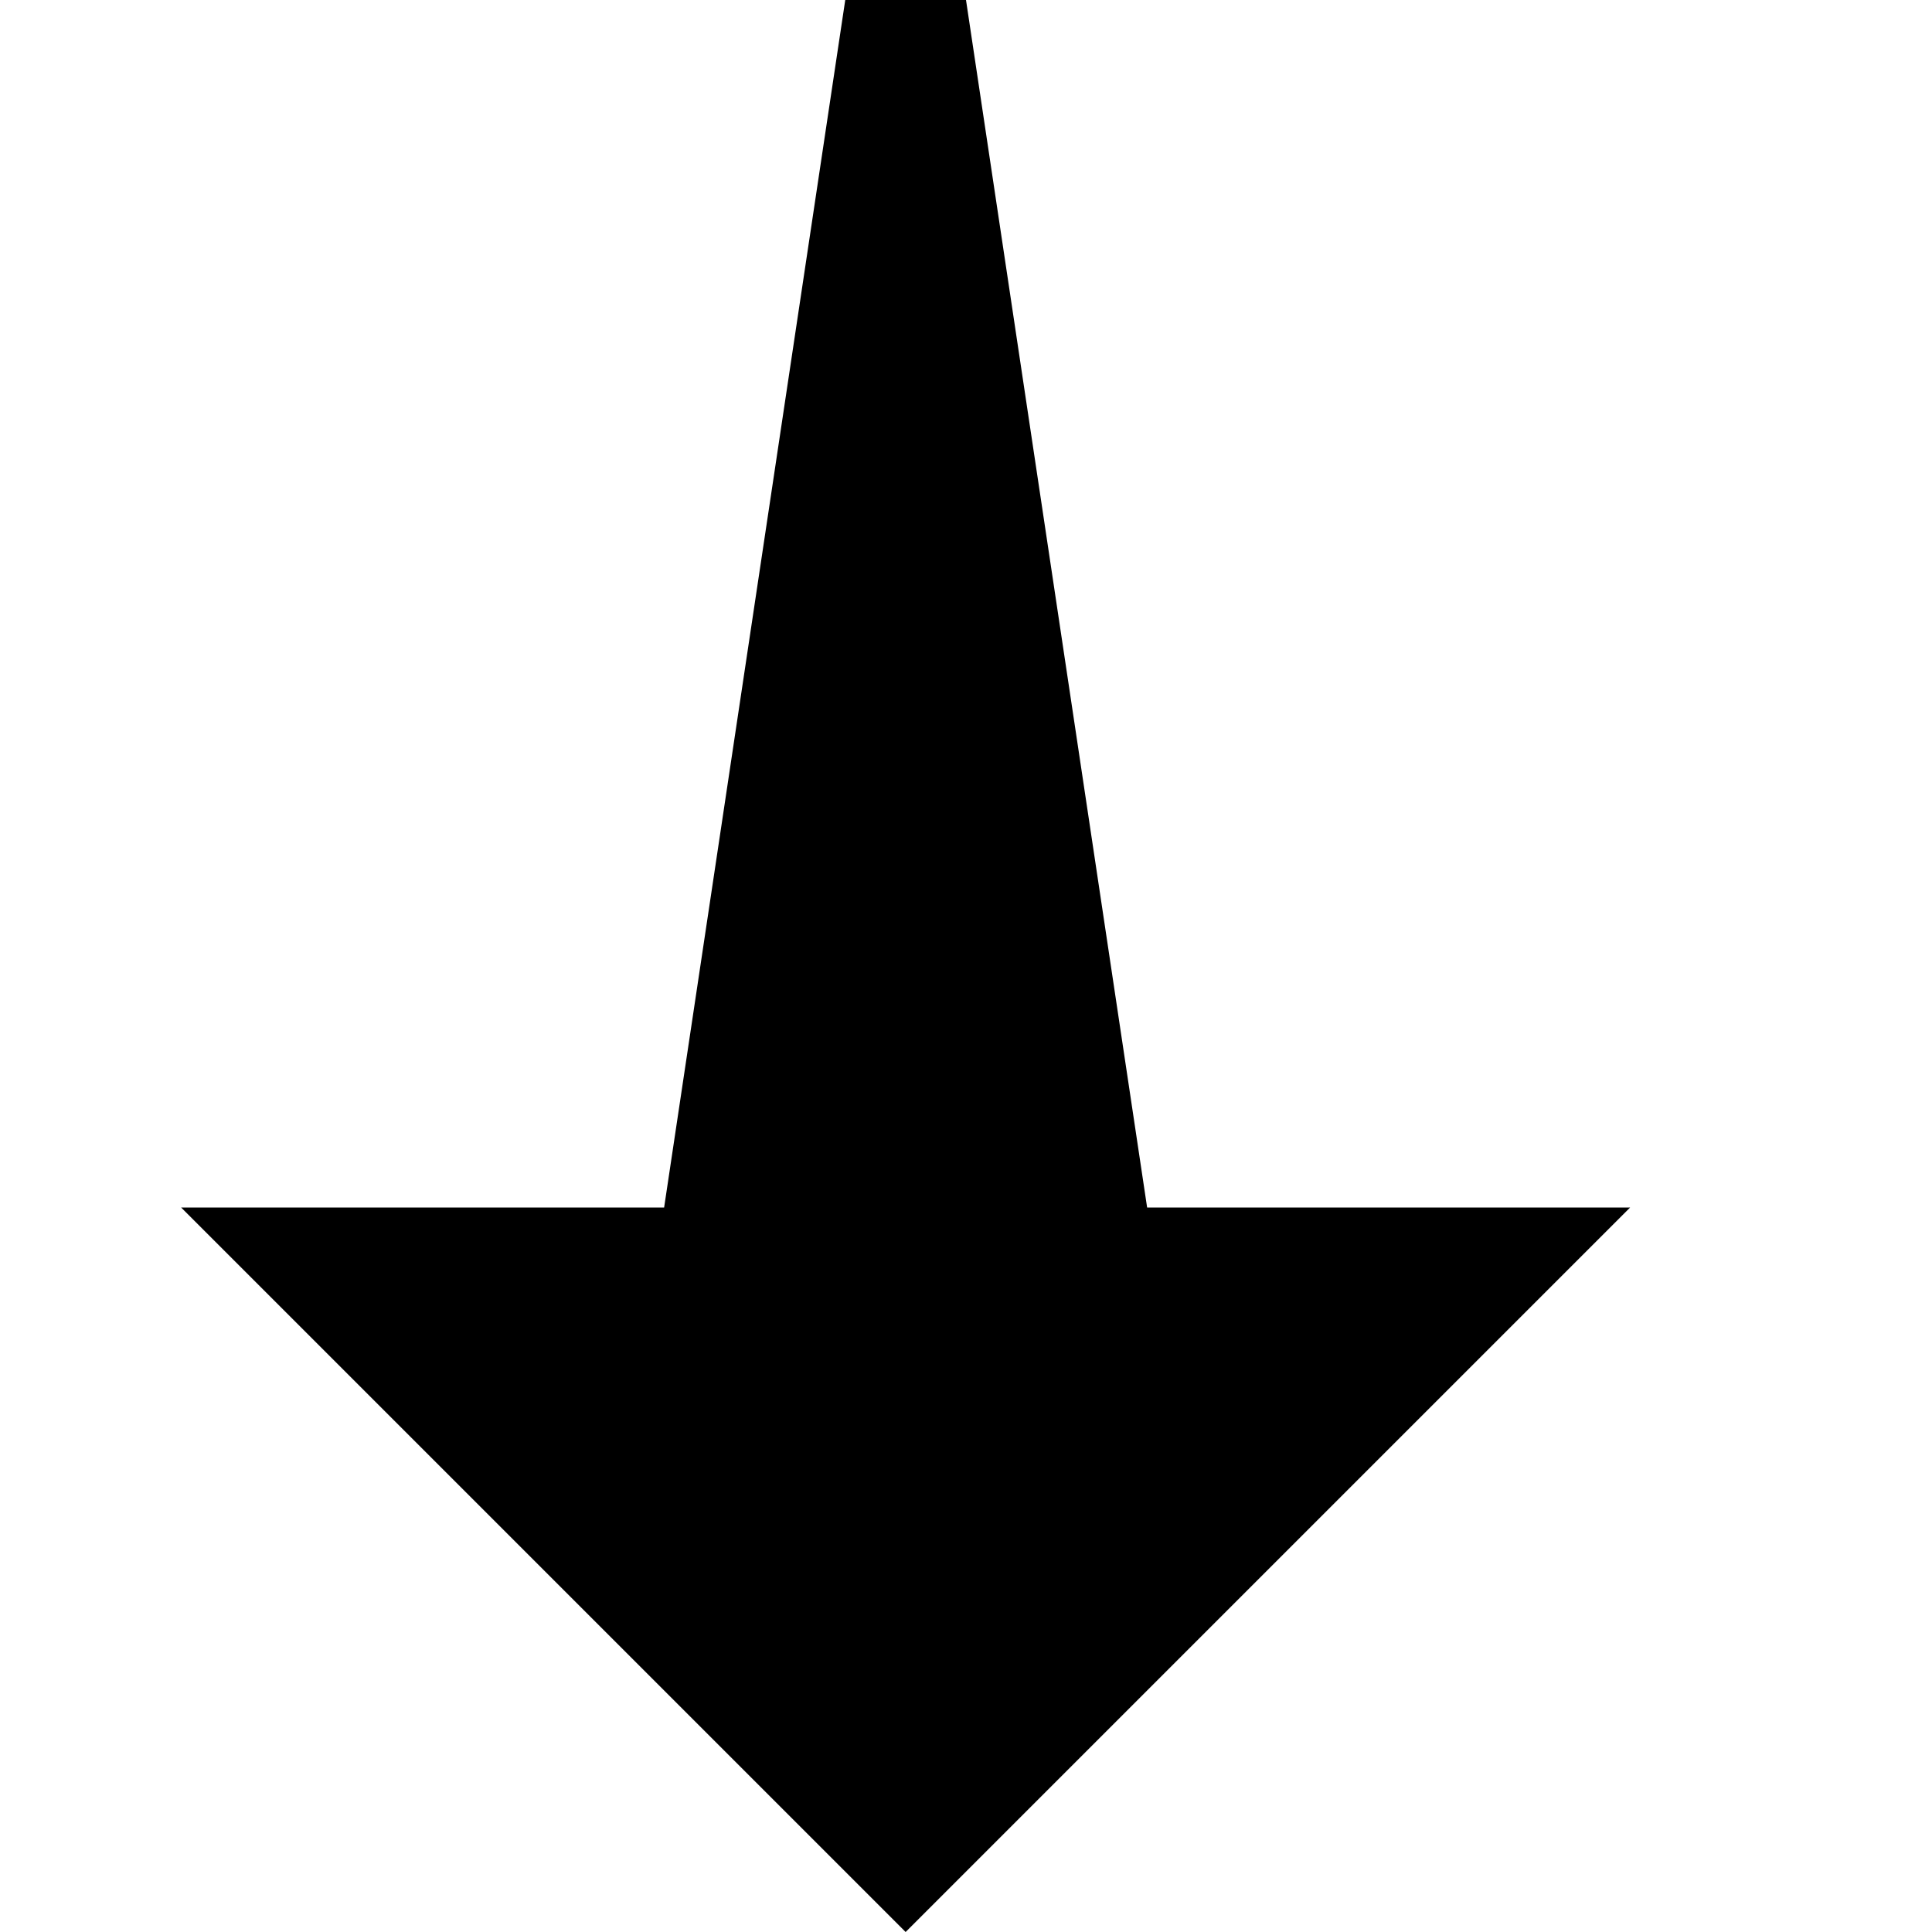
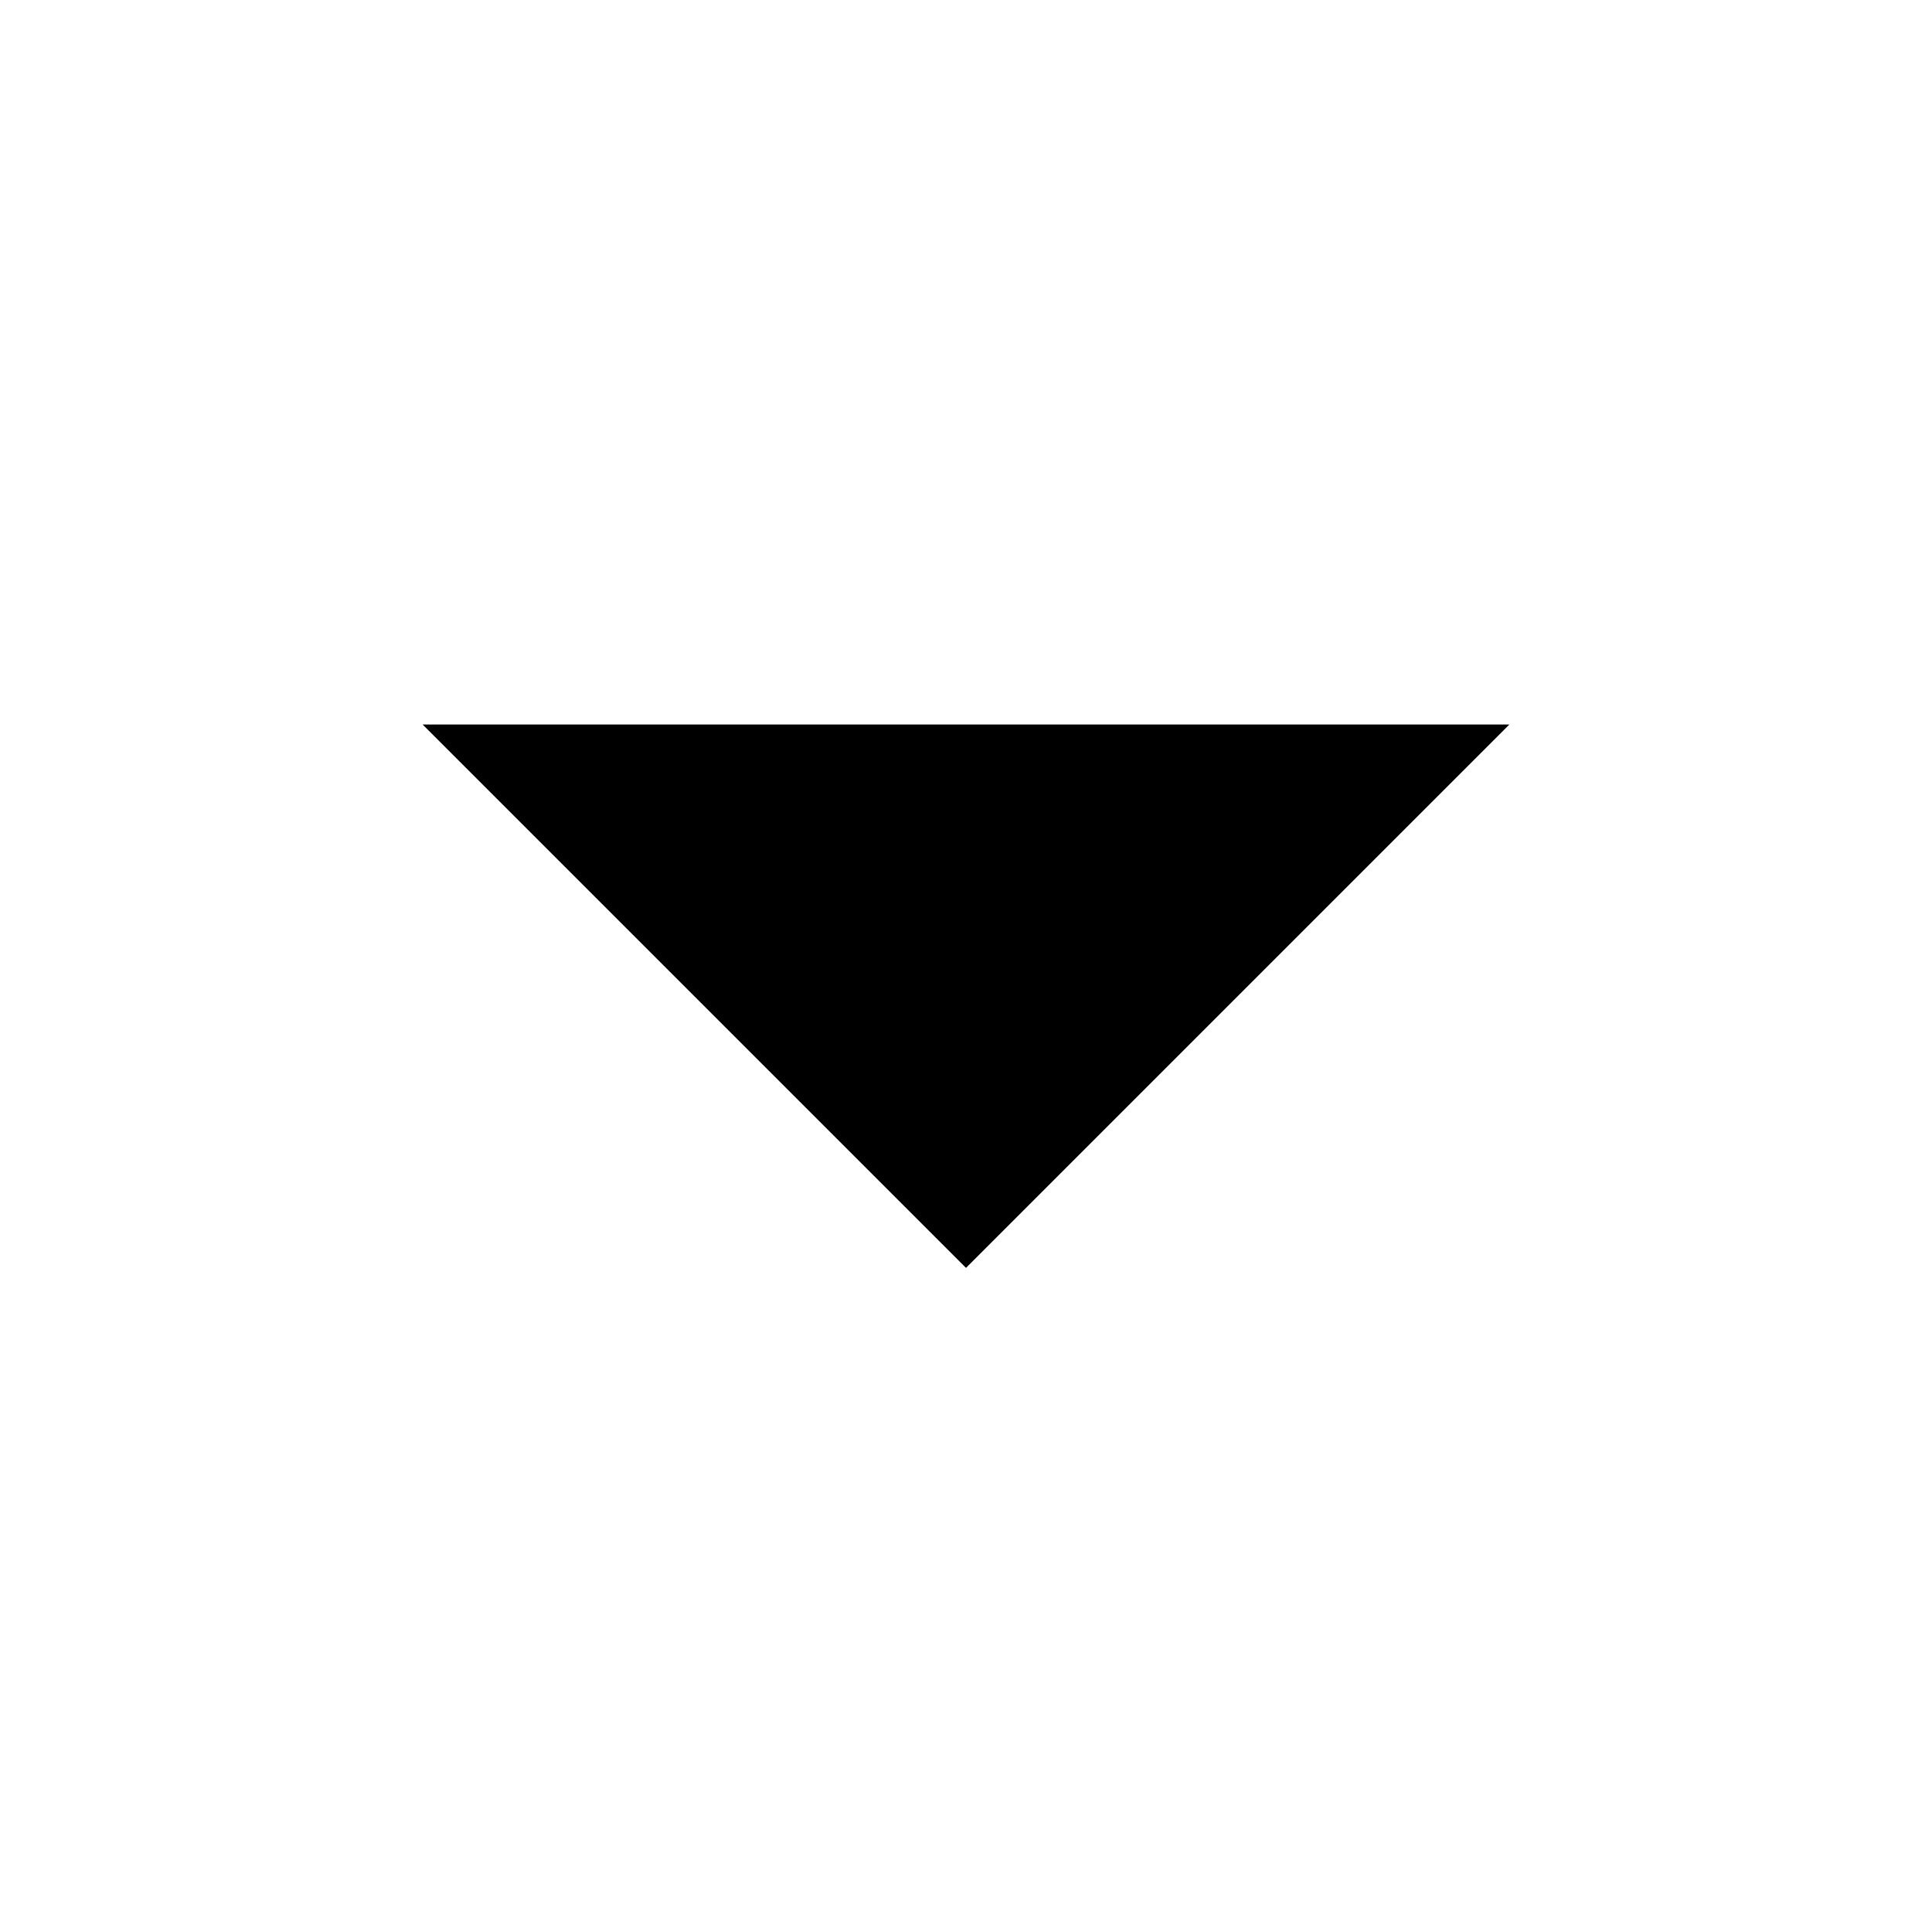
<svg xmlns="http://www.w3.org/2000/svg" version="1.1" width="16" height="16" viewBox="0 0 16 16">
-   <path d="M7.5 16l6-6h-4l-1.5-10h-1l-1.5 10h-4z" />
+   <path d="M3.5 6l4.5 4.5 4.5-4.5h-9z" />
</svg>
